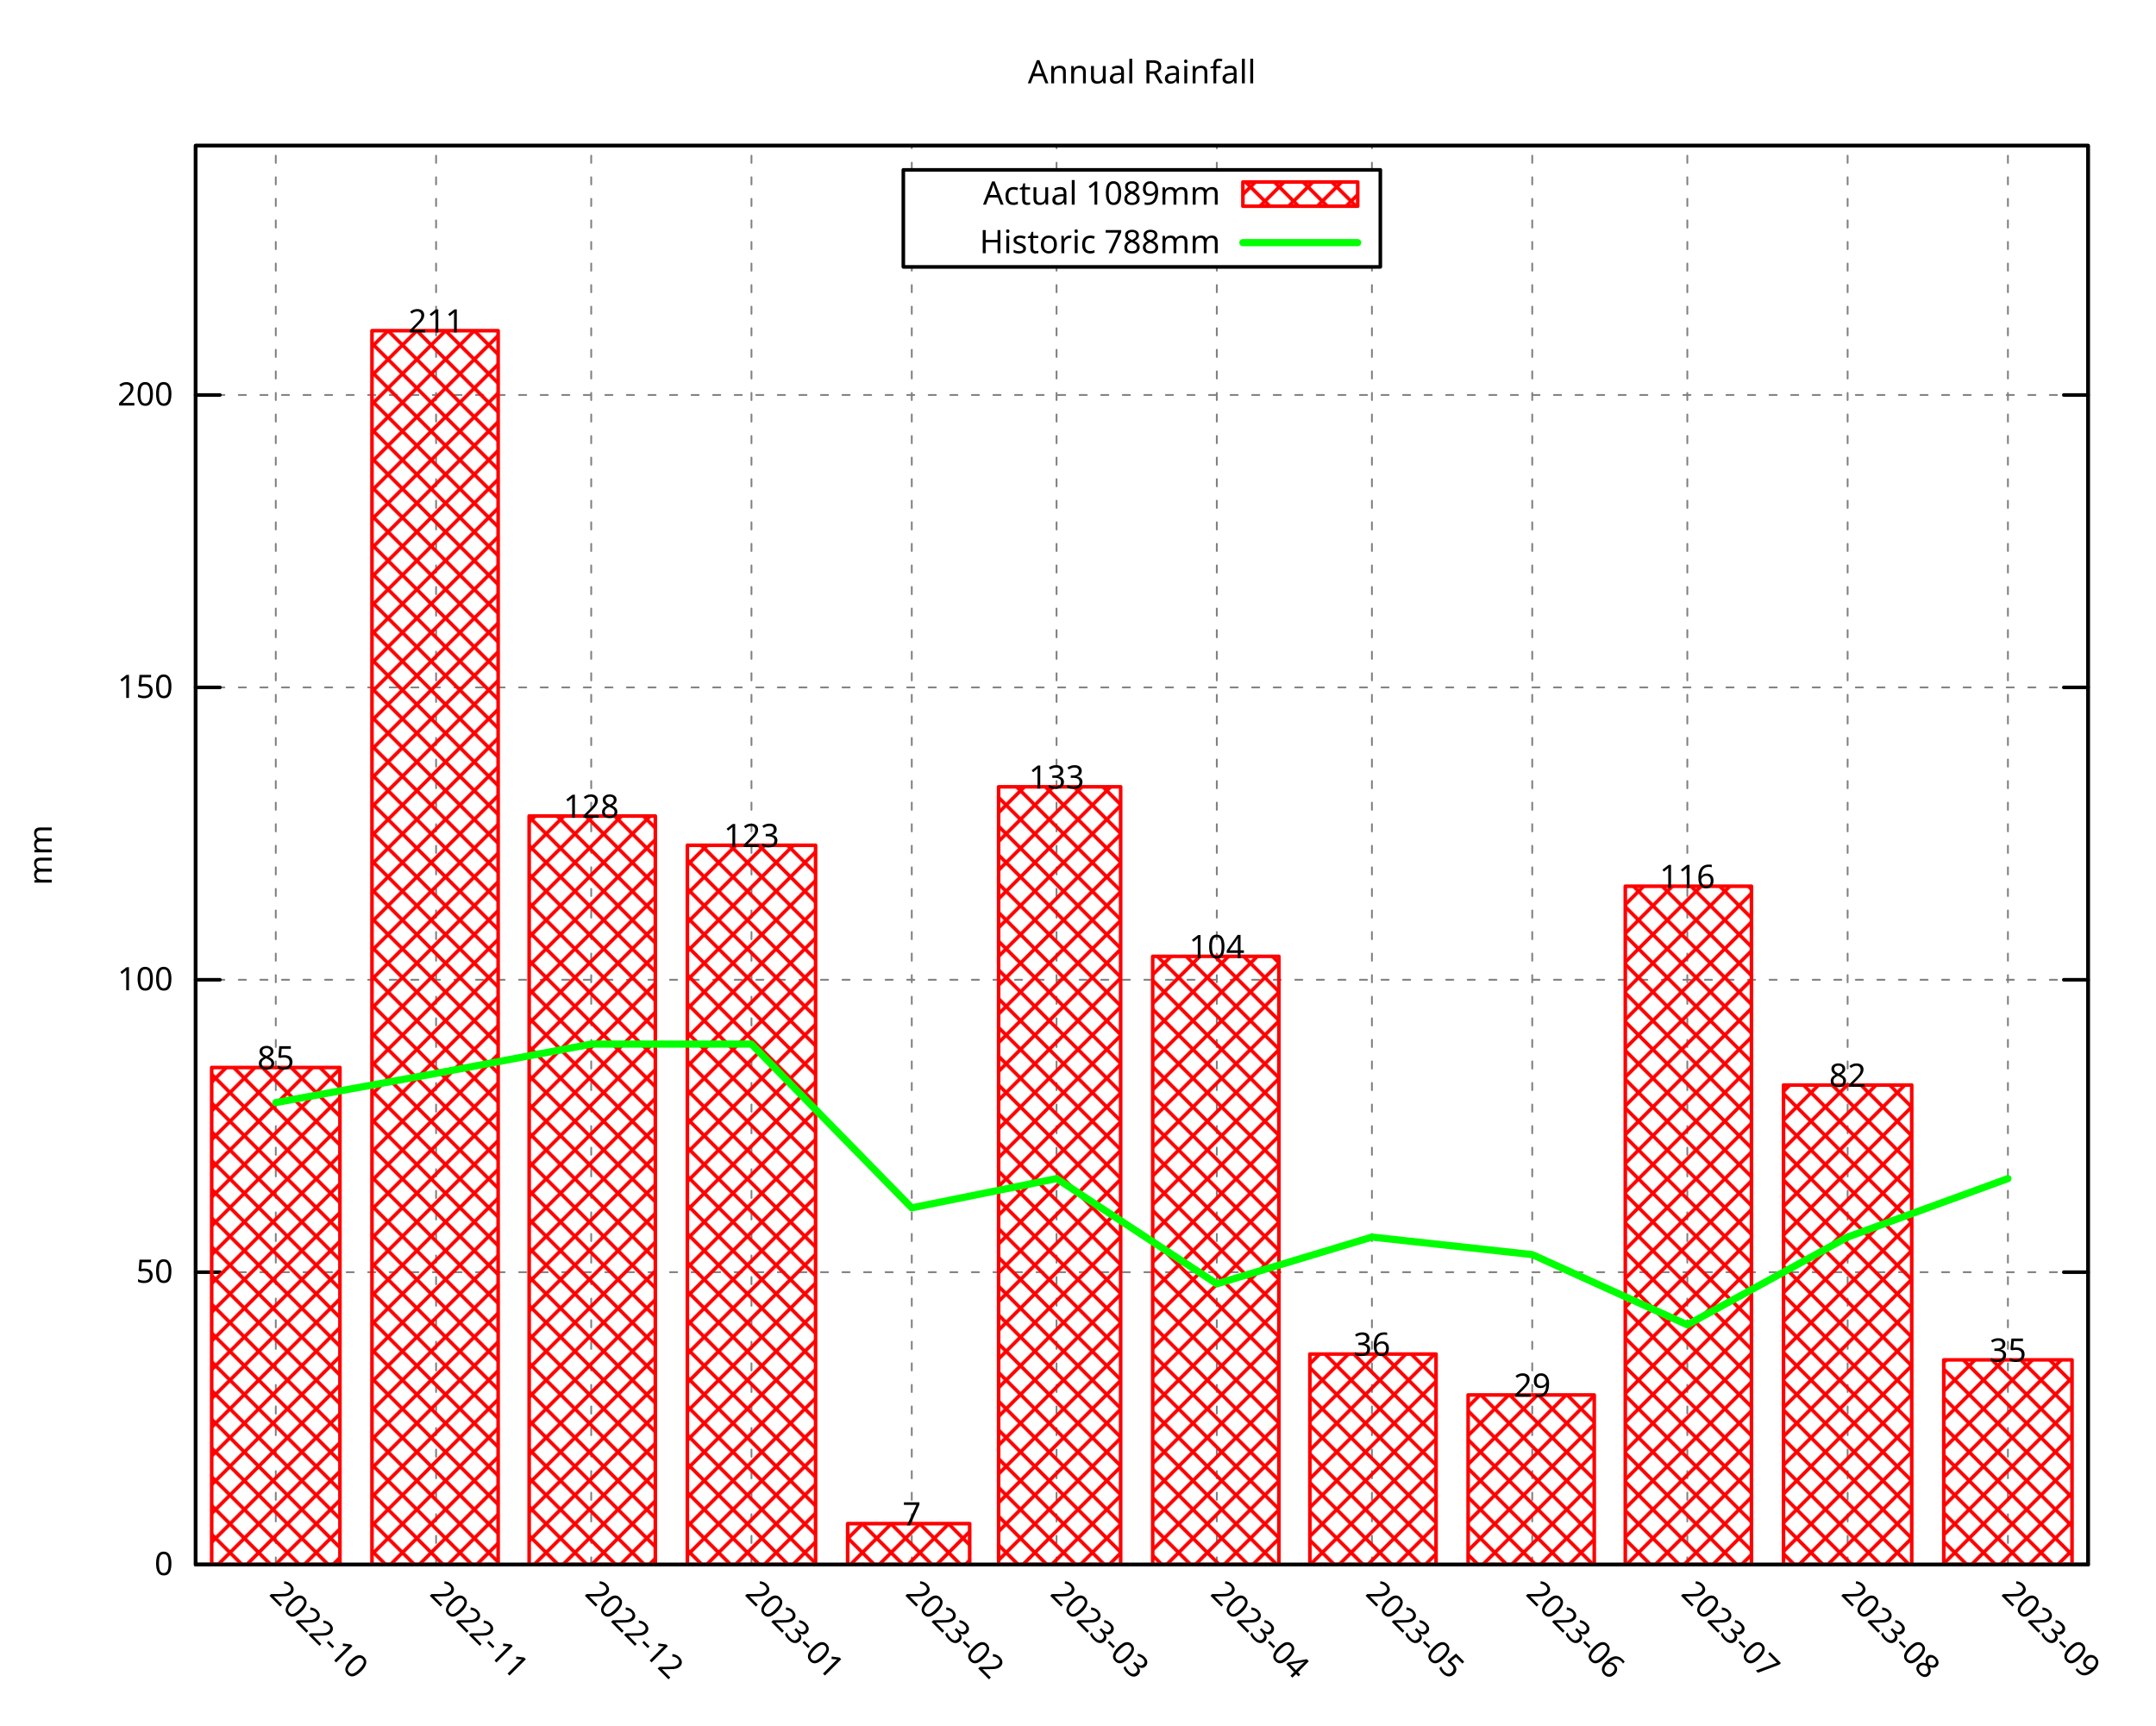
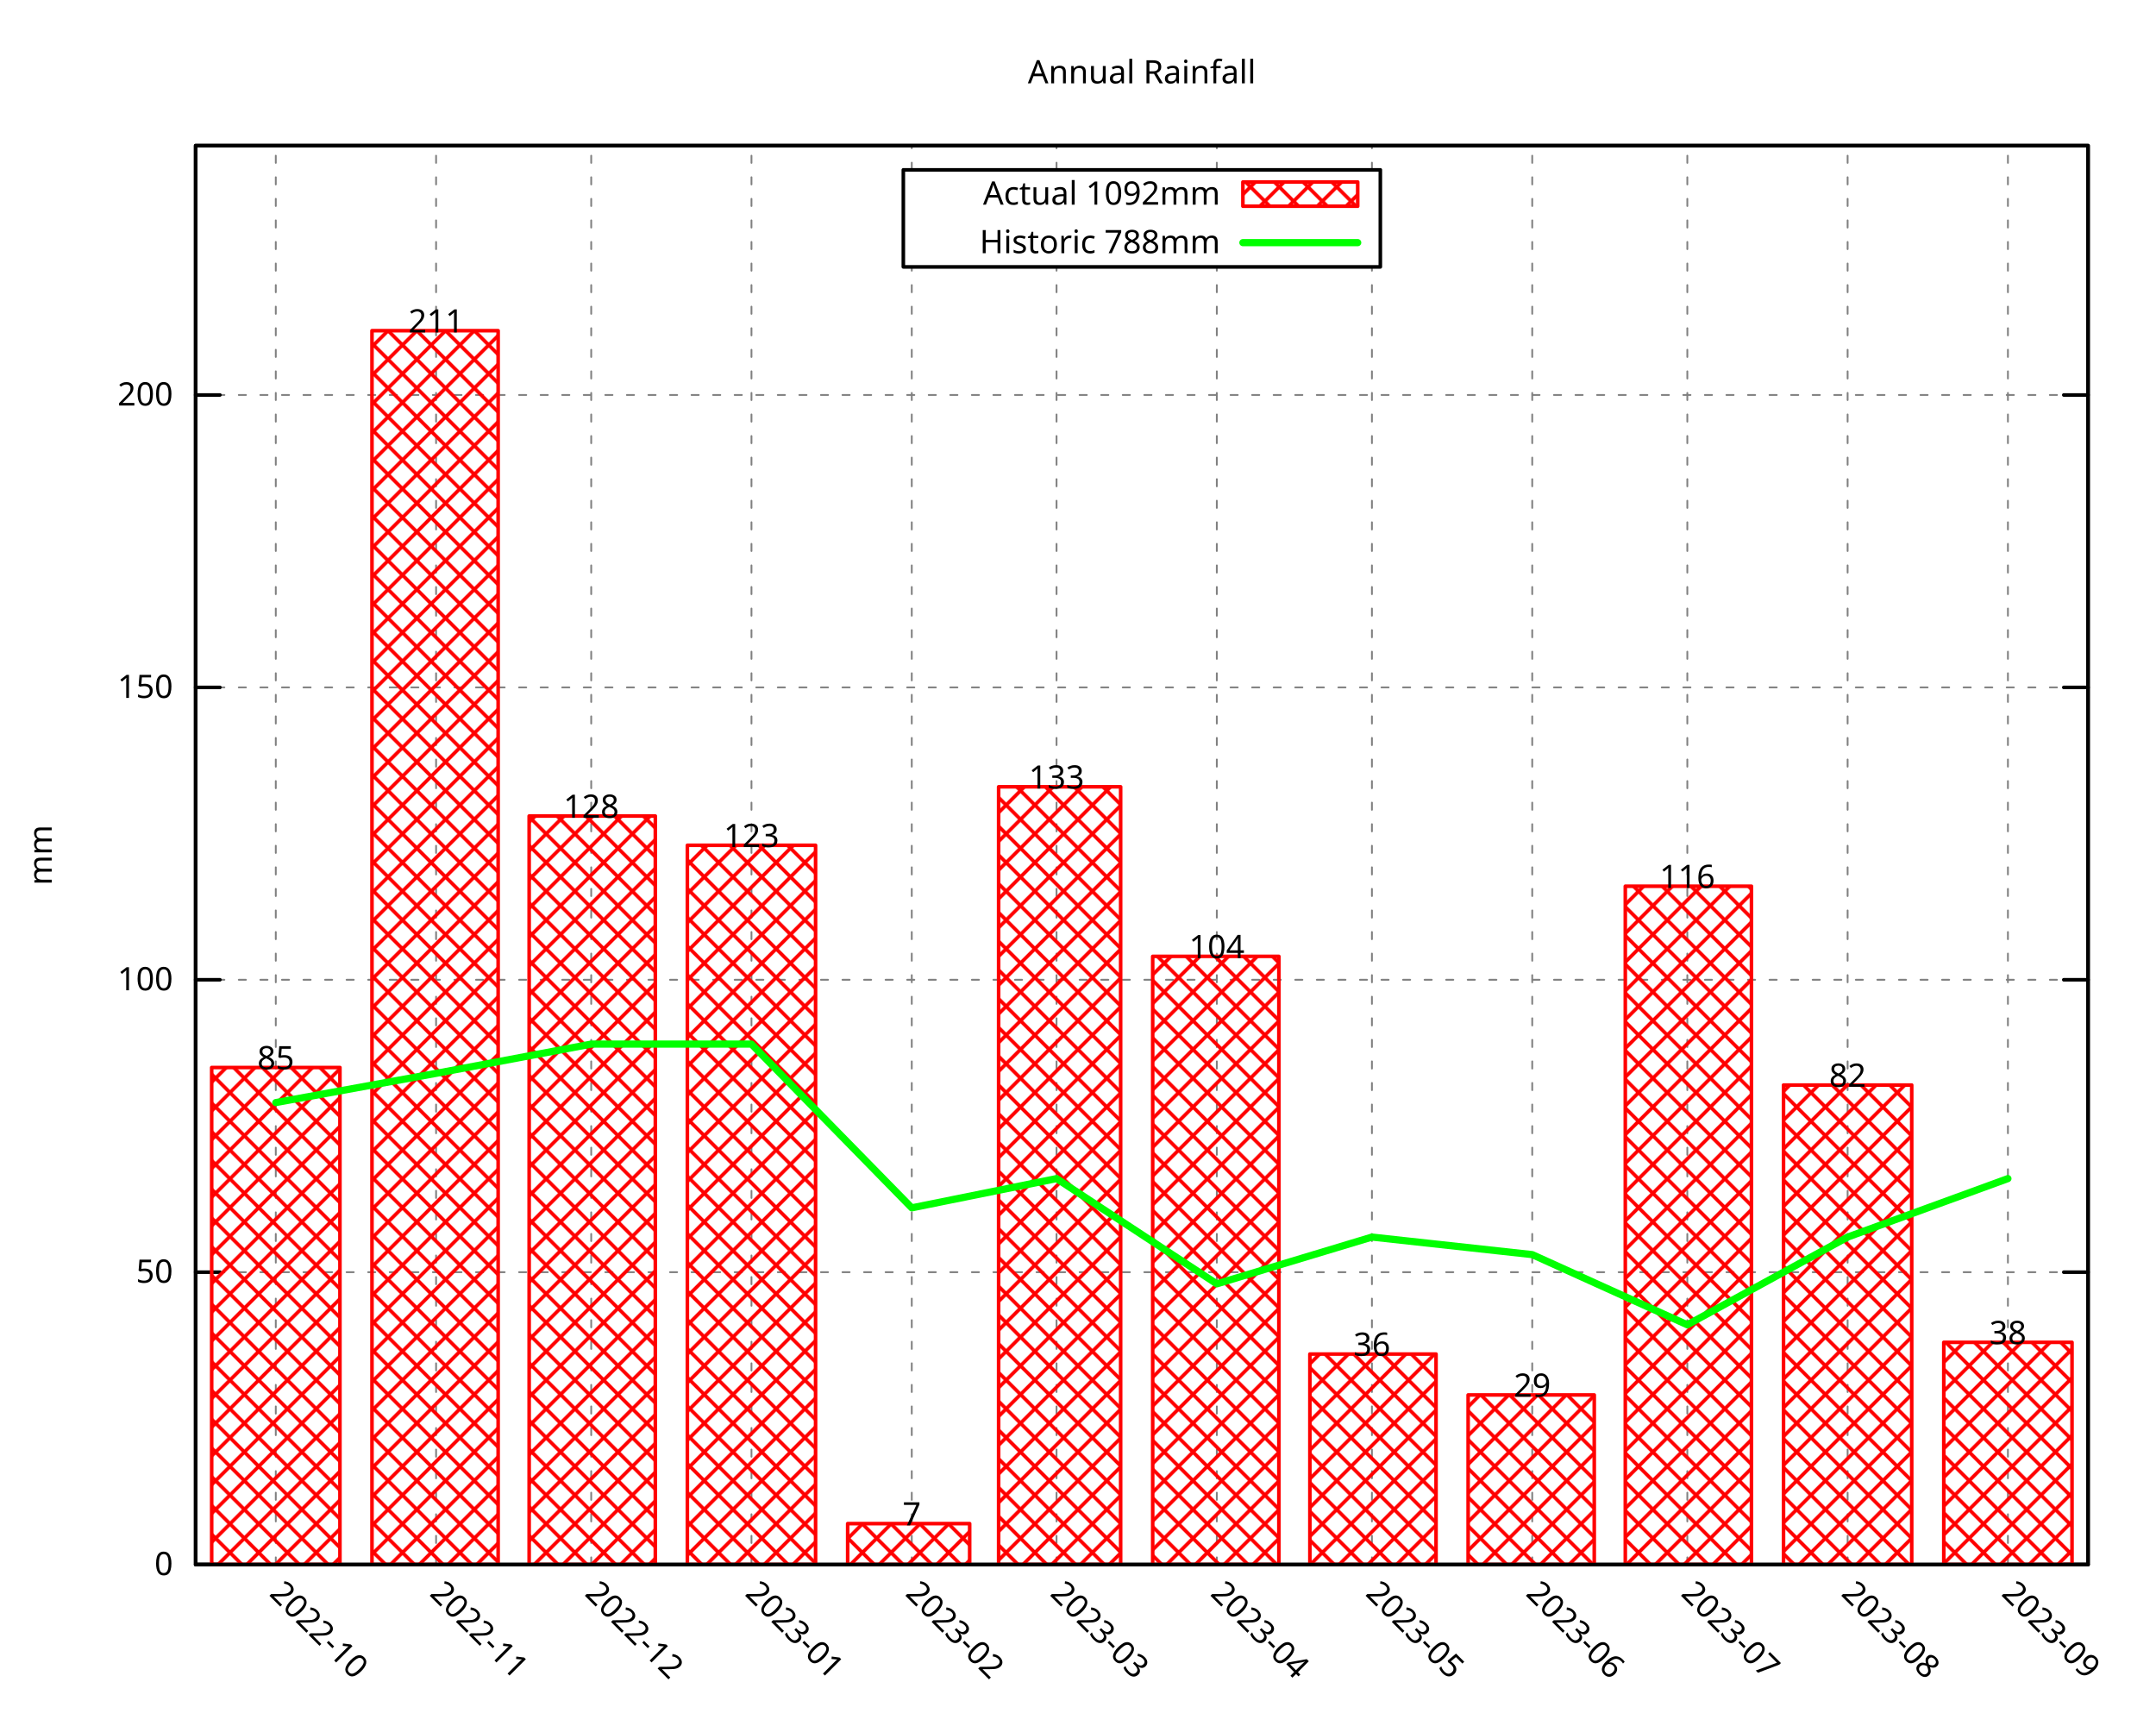
<svg xmlns="http://www.w3.org/2000/svg" xmlns:xlink="http://www.w3.org/1999/xlink" width="600" height="480" viewBox="0 0 600 480">
  <g id="gnuplot_canvas">
    <rect x="0" y="0" width="600" height="480" fill="none" />
    <defs>
      <circle id="gpDot" r="0.5" stroke-width="0.5" stroke="currentColor" />
      <path id="gpPt0" stroke-width="0.296" stroke="currentColor" d="M-1,0 h2 M0,-1 v2" />
      <path id="gpPt1" stroke-width="0.296" stroke="currentColor" d="M-1,-1 L1,1 M1,-1 L-1,1" />
      <path id="gpPt2" stroke-width="0.296" stroke="currentColor" d="M-1,0 L1,0 M0,-1 L0,1 M-1,-1 L1,1 M-1,1 L1,-1" />
      <rect id="gpPt3" stroke-width="0.296" stroke="currentColor" x="-1" y="-1" width="2" height="2" />
      <rect id="gpPt4" stroke-width="0.296" stroke="currentColor" fill="currentColor" x="-1" y="-1" width="2" height="2" />
      <circle id="gpPt5" stroke-width="0.296" stroke="currentColor" cx="0" cy="0" r="1" />
      <use xlink:href="#gpPt5" id="gpPt6" fill="currentColor" stroke="none" />
      <path id="gpPt7" stroke-width="0.296" stroke="currentColor" d="M0,-1.33 L-1.33,0.67 L1.33,0.67 z" />
      <use xlink:href="#gpPt7" id="gpPt8" fill="currentColor" stroke="none" />
      <use xlink:href="#gpPt7" id="gpPt9" stroke="currentColor" transform="rotate(180)" />
      <use xlink:href="#gpPt9" id="gpPt10" fill="currentColor" stroke="none" />
      <use xlink:href="#gpPt3" id="gpPt11" stroke="currentColor" transform="rotate(45)" />
      <use xlink:href="#gpPt11" id="gpPt12" fill="currentColor" stroke="none" />
      <path id="gpPt13" stroke-width="0.296" stroke="currentColor" d="M0,1.330 L1.265,0.411 L0.782,-1.067 L-0.782,-1.076 L-1.265,0.411 z" />
      <use xlink:href="#gpPt13" id="gpPt14" fill="currentColor" stroke="none" />
      <filter id="textbox" filterUnits="objectBoundingBox" x="0" y="0" height="1" width="1">
        <feFlood flood-color="white" flood-opacity="1" result="bgnd" />
        <feComposite in="SourceGraphic" in2="bgnd" operator="atop" />
      </filter>
      <filter id="greybox" filterUnits="objectBoundingBox" x="0" y="0" height="1" width="1">
        <feFlood flood-color="lightgrey" flood-opacity="1" result="grey" />
        <feComposite in="SourceGraphic" in2="grey" operator="atop" />
      </filter>
    </defs>
    <g fill="none" color="white" stroke="currentColor" stroke-width="1.00" stroke-linecap="round" stroke-linejoin="round">
</g>
    <g fill="none" color="black" stroke="currentColor" stroke-width="1.00" stroke-linecap="round" stroke-linejoin="round">
</g>
    <g fill="none" color="black" stroke="black" stroke-width="0.50" stroke-linecap="round" stroke-linejoin="round">
</g>
    <g fill="none" color="gray" stroke="currentColor" stroke-width="0.50" stroke-linecap="round" stroke-linejoin="round">
      <path stroke="gray" stroke-dasharray="2,4" class="gridline" d="M54.45,435.32 L581.09,435.32  " />
    </g>
    <g fill="none" color="gray" stroke="gray" stroke-width="1.00" stroke-linecap="round" stroke-linejoin="round">
</g>
    <g fill="none" color="black" stroke="currentColor" stroke-width="1.00" stroke-linecap="round" stroke-linejoin="round">
      <path stroke="black" d="M54.45,435.32 L61.20,435.32 M581.09,435.32 L574.34,435.32  " />
      <g transform="translate(48.15,438.25)" stroke="none" fill="black" font-family="Droid Sans" font-size="9.00" text-anchor="end">
        <text>
          <tspan font-family="Droid Sans"> 0</tspan>
        </text>
      </g>
    </g>
    <g fill="none" color="black" stroke="currentColor" stroke-width="1.00" stroke-linecap="round" stroke-linejoin="round">
</g>
    <g fill="none" color="black" stroke="black" stroke-width="0.50" stroke-linecap="round" stroke-linejoin="round">
</g>
    <g fill="none" color="gray" stroke="currentColor" stroke-width="0.50" stroke-linecap="round" stroke-linejoin="round">
      <path stroke="gray" stroke-dasharray="2,4" class="gridline" d="M54.45,353.97 L581.09,353.97  " />
    </g>
    <g fill="none" color="gray" stroke="gray" stroke-width="1.00" stroke-linecap="round" stroke-linejoin="round">
</g>
    <g fill="none" color="black" stroke="currentColor" stroke-width="1.00" stroke-linecap="round" stroke-linejoin="round">
      <path stroke="black" d="M54.45,353.97 L61.20,353.97 M581.09,353.97 L574.34,353.97  " />
      <g transform="translate(48.15,356.90)" stroke="none" fill="black" font-family="Droid Sans" font-size="9.00" text-anchor="end">
        <text>
          <tspan font-family="Droid Sans"> 50</tspan>
        </text>
      </g>
    </g>
    <g fill="none" color="black" stroke="currentColor" stroke-width="1.00" stroke-linecap="round" stroke-linejoin="round">
</g>
    <g fill="none" color="black" stroke="black" stroke-width="0.50" stroke-linecap="round" stroke-linejoin="round">
</g>
    <g fill="none" color="gray" stroke="currentColor" stroke-width="0.50" stroke-linecap="round" stroke-linejoin="round">
      <path stroke="gray" stroke-dasharray="2,4" class="gridline" d="M54.45,272.61 L581.09,272.61  " />
    </g>
    <g fill="none" color="gray" stroke="gray" stroke-width="1.00" stroke-linecap="round" stroke-linejoin="round">
</g>
    <g fill="none" color="black" stroke="currentColor" stroke-width="1.00" stroke-linecap="round" stroke-linejoin="round">
      <path stroke="black" d="M54.45,272.61 L61.20,272.61 M581.09,272.61 L574.34,272.61  " />
      <g transform="translate(48.15,275.54)" stroke="none" fill="black" font-family="Droid Sans" font-size="9.00" text-anchor="end">
        <text>
          <tspan font-family="Droid Sans"> 100</tspan>
        </text>
      </g>
    </g>
    <g fill="none" color="black" stroke="currentColor" stroke-width="1.00" stroke-linecap="round" stroke-linejoin="round">
</g>
    <g fill="none" color="black" stroke="black" stroke-width="0.50" stroke-linecap="round" stroke-linejoin="round">
</g>
    <g fill="none" color="gray" stroke="currentColor" stroke-width="0.50" stroke-linecap="round" stroke-linejoin="round">
      <path stroke="gray" stroke-dasharray="2,4" class="gridline" d="M54.45,191.26 L581.09,191.26  " />
    </g>
    <g fill="none" color="gray" stroke="gray" stroke-width="1.00" stroke-linecap="round" stroke-linejoin="round">
</g>
    <g fill="none" color="black" stroke="currentColor" stroke-width="1.00" stroke-linecap="round" stroke-linejoin="round">
      <path stroke="black" d="M54.45,191.26 L61.20,191.26 M581.09,191.26 L574.34,191.26  " />
      <g transform="translate(48.15,194.19)" stroke="none" fill="black" font-family="Droid Sans" font-size="9.00" text-anchor="end">
        <text>
          <tspan font-family="Droid Sans"> 150</tspan>
        </text>
      </g>
    </g>
    <g fill="none" color="black" stroke="currentColor" stroke-width="1.00" stroke-linecap="round" stroke-linejoin="round">
</g>
    <g fill="none" color="black" stroke="black" stroke-width="0.50" stroke-linecap="round" stroke-linejoin="round">
</g>
    <g fill="none" color="gray" stroke="currentColor" stroke-width="0.50" stroke-linecap="round" stroke-linejoin="round">
      <path stroke="gray" stroke-dasharray="2,4" class="gridline" d="M54.45,109.90 L581.09,109.90  " />
    </g>
    <g fill="none" color="gray" stroke="gray" stroke-width="1.00" stroke-linecap="round" stroke-linejoin="round">
</g>
    <g fill="none" color="black" stroke="currentColor" stroke-width="1.00" stroke-linecap="round" stroke-linejoin="round">
      <path stroke="black" d="M54.45,109.90 L61.20,109.90 M581.09,109.90 L574.34,109.90  " />
      <g transform="translate(48.15,112.83)" stroke="none" fill="black" font-family="Droid Sans" font-size="9.00" text-anchor="end">
        <text>
          <tspan font-family="Droid Sans"> 200</tspan>
        </text>
      </g>
    </g>
    <g fill="none" color="black" stroke="currentColor" stroke-width="1.00" stroke-linecap="round" stroke-linejoin="round">
</g>
    <g fill="none" color="black" stroke="black" stroke-width="0.50" stroke-linecap="round" stroke-linejoin="round">
</g>
    <g fill="none" color="gray" stroke="currentColor" stroke-width="0.50" stroke-linecap="round" stroke-linejoin="round">
      <path stroke="gray" stroke-dasharray="2,4" class="gridline" d="M76.75,435.32 L76.75,40.51  " />
    </g>
    <g fill="none" color="gray" stroke="gray" stroke-width="1.00" stroke-linecap="round" stroke-linejoin="round">
</g>
    <g fill="none" color="black" stroke="currentColor" stroke-width="1.00" stroke-linecap="round" stroke-linejoin="round">
      <path stroke="black" d="M76.75,435.32 M76.75,40.51  " />
      <g transform="translate(74.68,443.69) rotate(45)" stroke="none" fill="black" font-family="Droid Sans" font-size="9.00" text-anchor="start">
        <text>
          <tspan font-family="Droid Sans">2022-10</tspan>
        </text>
      </g>
    </g>
    <g fill="none" color="black" stroke="currentColor" stroke-width="1.00" stroke-linecap="round" stroke-linejoin="round">
</g>
    <g fill="none" color="black" stroke="black" stroke-width="0.50" stroke-linecap="round" stroke-linejoin="round">
</g>
    <g fill="none" color="gray" stroke="currentColor" stroke-width="0.50" stroke-linecap="round" stroke-linejoin="round">
      <path stroke="gray" stroke-dasharray="2,4" class="gridline" d="M121.36,435.32 L121.36,40.51  " />
    </g>
    <g fill="none" color="gray" stroke="gray" stroke-width="1.00" stroke-linecap="round" stroke-linejoin="round">
</g>
    <g fill="none" color="black" stroke="currentColor" stroke-width="1.00" stroke-linecap="round" stroke-linejoin="round">
      <path stroke="black" d="M121.36,435.32 M121.36,40.51  " />
      <g transform="translate(119.29,443.69) rotate(45)" stroke="none" fill="black" font-family="Droid Sans" font-size="9.00" text-anchor="start">
        <text>
          <tspan font-family="Droid Sans">2022-11</tspan>
        </text>
      </g>
    </g>
    <g fill="none" color="black" stroke="currentColor" stroke-width="1.00" stroke-linecap="round" stroke-linejoin="round">
</g>
    <g fill="none" color="black" stroke="black" stroke-width="0.50" stroke-linecap="round" stroke-linejoin="round">
</g>
    <g fill="none" color="gray" stroke="currentColor" stroke-width="0.50" stroke-linecap="round" stroke-linejoin="round">
      <path stroke="gray" stroke-dasharray="2,4" class="gridline" d="M164.53,435.32 L164.53,40.51  " />
    </g>
    <g fill="none" color="gray" stroke="gray" stroke-width="1.00" stroke-linecap="round" stroke-linejoin="round">
</g>
    <g fill="none" color="black" stroke="currentColor" stroke-width="1.00" stroke-linecap="round" stroke-linejoin="round">
      <path stroke="black" d="M164.53,435.32 M164.53,40.51  " />
      <g transform="translate(162.46,443.69) rotate(45)" stroke="none" fill="black" font-family="Droid Sans" font-size="9.00" text-anchor="start">
        <text>
          <tspan font-family="Droid Sans">2022-12</tspan>
        </text>
      </g>
    </g>
    <g fill="none" color="black" stroke="currentColor" stroke-width="1.00" stroke-linecap="round" stroke-linejoin="round">
</g>
    <g fill="none" color="black" stroke="black" stroke-width="0.50" stroke-linecap="round" stroke-linejoin="round">
</g>
    <g fill="none" color="gray" stroke="currentColor" stroke-width="0.50" stroke-linecap="round" stroke-linejoin="round">
      <path stroke="gray" stroke-dasharray="2,4" class="gridline" d="M209.13,435.32 L209.13,40.51  " />
    </g>
    <g fill="none" color="gray" stroke="gray" stroke-width="1.00" stroke-linecap="round" stroke-linejoin="round">
</g>
    <g fill="none" color="black" stroke="currentColor" stroke-width="1.00" stroke-linecap="round" stroke-linejoin="round">
      <path stroke="black" d="M209.13,435.32 M209.13,40.51  " />
      <g transform="translate(207.06,443.69) rotate(45)" stroke="none" fill="black" font-family="Droid Sans" font-size="9.00" text-anchor="start">
        <text>
          <tspan font-family="Droid Sans">2023-01</tspan>
        </text>
      </g>
    </g>
    <g fill="none" color="black" stroke="currentColor" stroke-width="1.00" stroke-linecap="round" stroke-linejoin="round">
</g>
    <g fill="none" color="black" stroke="black" stroke-width="0.50" stroke-linecap="round" stroke-linejoin="round">
</g>
    <g fill="none" color="gray" stroke="currentColor" stroke-width="0.50" stroke-linecap="round" stroke-linejoin="round">
      <path stroke="gray" stroke-dasharray="2,4" class="gridline" d="M253.74,435.32 L253.74,74.26 M253.74,47.26 L253.74,40.51  " />
    </g>
    <g fill="none" color="gray" stroke="gray" stroke-width="1.00" stroke-linecap="round" stroke-linejoin="round">
</g>
    <g fill="none" color="black" stroke="currentColor" stroke-width="1.00" stroke-linecap="round" stroke-linejoin="round">
      <path stroke="black" d="M253.74,435.32 M253.74,40.51  " />
      <g transform="translate(251.67,443.69) rotate(45)" stroke="none" fill="black" font-family="Droid Sans" font-size="9.00" text-anchor="start">
        <text>
          <tspan font-family="Droid Sans">2023-02</tspan>
        </text>
      </g>
    </g>
    <g fill="none" color="black" stroke="currentColor" stroke-width="1.00" stroke-linecap="round" stroke-linejoin="round">
</g>
    <g fill="none" color="black" stroke="black" stroke-width="0.50" stroke-linecap="round" stroke-linejoin="round">
</g>
    <g fill="none" color="gray" stroke="currentColor" stroke-width="0.50" stroke-linecap="round" stroke-linejoin="round">
      <path stroke="gray" stroke-dasharray="2,4" class="gridline" d="M294.03,435.32 L294.03,74.26 M294.03,47.26 L294.03,40.51  " />
    </g>
    <g fill="none" color="gray" stroke="gray" stroke-width="1.00" stroke-linecap="round" stroke-linejoin="round">
</g>
    <g fill="none" color="black" stroke="currentColor" stroke-width="1.00" stroke-linecap="round" stroke-linejoin="round">
      <path stroke="black" d="M294.03,435.32 M294.03,40.51  " />
      <g transform="translate(291.96,443.69) rotate(45)" stroke="none" fill="black" font-family="Droid Sans" font-size="9.00" text-anchor="start">
        <text>
          <tspan font-family="Droid Sans">2023-03</tspan>
        </text>
      </g>
    </g>
    <g fill="none" color="black" stroke="currentColor" stroke-width="1.00" stroke-linecap="round" stroke-linejoin="round">
</g>
    <g fill="none" color="black" stroke="black" stroke-width="0.50" stroke-linecap="round" stroke-linejoin="round">
</g>
    <g fill="none" color="gray" stroke="currentColor" stroke-width="0.50" stroke-linecap="round" stroke-linejoin="round">
      <path stroke="gray" stroke-dasharray="2,4" class="gridline" d="M338.63,435.32 L338.63,74.26 M338.63,47.26 L338.63,40.51  " />
    </g>
    <g fill="none" color="gray" stroke="gray" stroke-width="1.00" stroke-linecap="round" stroke-linejoin="round">
</g>
    <g fill="none" color="black" stroke="currentColor" stroke-width="1.00" stroke-linecap="round" stroke-linejoin="round">
      <path stroke="black" d="M338.63,435.32 M338.63,40.51  " />
      <g transform="translate(336.56,443.69) rotate(45)" stroke="none" fill="black" font-family="Droid Sans" font-size="9.00" text-anchor="start">
        <text>
          <tspan font-family="Droid Sans">2023-04</tspan>
        </text>
      </g>
    </g>
    <g fill="none" color="black" stroke="currentColor" stroke-width="1.00" stroke-linecap="round" stroke-linejoin="round">
</g>
    <g fill="none" color="black" stroke="black" stroke-width="0.50" stroke-linecap="round" stroke-linejoin="round">
</g>
    <g fill="none" color="gray" stroke="currentColor" stroke-width="0.50" stroke-linecap="round" stroke-linejoin="round">
      <path stroke="gray" stroke-dasharray="2,4" class="gridline" d="M381.80,435.32 L381.80,74.26 M381.80,47.26 L381.80,40.51  " />
    </g>
    <g fill="none" color="gray" stroke="gray" stroke-width="1.00" stroke-linecap="round" stroke-linejoin="round">
</g>
    <g fill="none" color="black" stroke="currentColor" stroke-width="1.00" stroke-linecap="round" stroke-linejoin="round">
      <path stroke="black" d="M381.80,435.32 M381.80,40.51  " />
      <g transform="translate(379.73,443.69) rotate(45)" stroke="none" fill="black" font-family="Droid Sans" font-size="9.00" text-anchor="start">
        <text>
          <tspan font-family="Droid Sans">2023-05</tspan>
        </text>
      </g>
    </g>
    <g fill="none" color="black" stroke="currentColor" stroke-width="1.00" stroke-linecap="round" stroke-linejoin="round">
</g>
    <g fill="none" color="black" stroke="black" stroke-width="0.50" stroke-linecap="round" stroke-linejoin="round">
</g>
    <g fill="none" color="gray" stroke="currentColor" stroke-width="0.50" stroke-linecap="round" stroke-linejoin="round">
      <path stroke="gray" stroke-dasharray="2,4" class="gridline" d="M426.41,435.32 L426.41,40.51  " />
    </g>
    <g fill="none" color="gray" stroke="gray" stroke-width="1.00" stroke-linecap="round" stroke-linejoin="round">
</g>
    <g fill="none" color="black" stroke="currentColor" stroke-width="1.00" stroke-linecap="round" stroke-linejoin="round">
      <path stroke="black" d="M426.41,435.32 M426.41,40.51  " />
      <g transform="translate(424.34,443.69) rotate(45)" stroke="none" fill="black" font-family="Droid Sans" font-size="9.00" text-anchor="start">
        <text>
          <tspan font-family="Droid Sans">2023-06</tspan>
        </text>
      </g>
    </g>
    <g fill="none" color="black" stroke="currentColor" stroke-width="1.00" stroke-linecap="round" stroke-linejoin="round">
</g>
    <g fill="none" color="black" stroke="black" stroke-width="0.50" stroke-linecap="round" stroke-linejoin="round">
</g>
    <g fill="none" color="gray" stroke="currentColor" stroke-width="0.50" stroke-linecap="round" stroke-linejoin="round">
      <path stroke="gray" stroke-dasharray="2,4" class="gridline" d="M469.57,435.32 L469.57,40.51  " />
    </g>
    <g fill="none" color="gray" stroke="gray" stroke-width="1.00" stroke-linecap="round" stroke-linejoin="round">
</g>
    <g fill="none" color="black" stroke="currentColor" stroke-width="1.00" stroke-linecap="round" stroke-linejoin="round">
      <path stroke="black" d="M469.57,435.32 M469.57,40.51  " />
      <g transform="translate(467.50,443.69) rotate(45)" stroke="none" fill="black" font-family="Droid Sans" font-size="9.00" text-anchor="start">
        <text>
          <tspan font-family="Droid Sans">2023-07</tspan>
        </text>
      </g>
    </g>
    <g fill="none" color="black" stroke="currentColor" stroke-width="1.00" stroke-linecap="round" stroke-linejoin="round">
</g>
    <g fill="none" color="black" stroke="black" stroke-width="0.50" stroke-linecap="round" stroke-linejoin="round">
</g>
    <g fill="none" color="gray" stroke="currentColor" stroke-width="0.50" stroke-linecap="round" stroke-linejoin="round">
      <path stroke="gray" stroke-dasharray="2,4" class="gridline" d="M514.18,435.32 L514.18,40.51  " />
    </g>
    <g fill="none" color="gray" stroke="gray" stroke-width="1.00" stroke-linecap="round" stroke-linejoin="round">
</g>
    <g fill="none" color="black" stroke="currentColor" stroke-width="1.00" stroke-linecap="round" stroke-linejoin="round">
      <path stroke="black" d="M514.18,435.32 M514.18,40.51  " />
      <g transform="translate(512.11,443.69) rotate(45)" stroke="none" fill="black" font-family="Droid Sans" font-size="9.00" text-anchor="start">
        <text>
          <tspan font-family="Droid Sans">2023-08</tspan>
        </text>
      </g>
    </g>
    <g fill="none" color="black" stroke="currentColor" stroke-width="1.00" stroke-linecap="round" stroke-linejoin="round">
</g>
    <g fill="none" color="black" stroke="black" stroke-width="0.50" stroke-linecap="round" stroke-linejoin="round">
</g>
    <g fill="none" color="gray" stroke="currentColor" stroke-width="0.50" stroke-linecap="round" stroke-linejoin="round">
      <path stroke="gray" stroke-dasharray="2,4" class="gridline" d="M558.79,435.32 L558.79,40.51  " />
    </g>
    <g fill="none" color="gray" stroke="gray" stroke-width="1.00" stroke-linecap="round" stroke-linejoin="round">
</g>
    <g fill="none" color="black" stroke="currentColor" stroke-width="1.00" stroke-linecap="round" stroke-linejoin="round">
      <path stroke="black" d="M558.79,435.32 M558.79,40.51  " />
      <g transform="translate(556.72,443.69) rotate(45)" stroke="none" fill="black" font-family="Droid Sans" font-size="9.00" text-anchor="start">
        <text>
          <tspan font-family="Droid Sans">2023-09</tspan>
        </text>
      </g>
    </g>
    <g fill="none" color="black" stroke="currentColor" stroke-width="1.00" stroke-linecap="round" stroke-linejoin="round">
</g>
    <g fill="none" color="black" stroke="currentColor" stroke-width="1.00" stroke-linecap="round" stroke-linejoin="round">
      <path stroke="black" d="M54.45,40.51 L54.45,435.32 L581.09,435.32 L581.09,40.51 L54.45,40.51 Z  " />
    </g>
    <g fill="none" color="black" stroke="currentColor" stroke-width="1.00" stroke-linecap="round" stroke-linejoin="round">
      <g transform="translate(14.39,237.92) rotate(270)" stroke="none" fill="black" font-family="Droid Sans" font-size="9.00" text-anchor="middle">
        <text>
          <tspan font-family="Droid Sans">mm</tspan>
        </text>
      </g>
    </g>
    <g fill="none" color="black" stroke="currentColor" stroke-width="1.00" stroke-linecap="round" stroke-linejoin="round">
</g>
    <g fill="none" color="black" stroke="currentColor" stroke-width="1.00" stroke-linecap="round" stroke-linejoin="round">
      <path stroke="black" d="M251.39,74.26 L251.39,47.26 L384.14,47.26 L384.14,74.26 L251.39,74.26 Z  " />
    </g>
    <g id="gnuplot_plot_1">
      <g fill="none" color="black" stroke="currentColor" stroke-width="1.00" stroke-linecap="round" stroke-linejoin="round">
        <g transform="translate(339.59,56.94)" stroke="none" fill="black" font-family="Droid Sans" font-size="9.00" text-anchor="end">
          <text>
-             <tspan font-family="Droid Sans">Actual 1089mm</tspan>
+             <tspan font-family="Droid Sans">Actual 1092mm</tspan>
          </text>
        </g>
      </g>
      <g fill="none" color="black" stroke="currentColor" stroke-width="1.00" stroke-linecap="round" stroke-linejoin="round">
        <defs>
          <pattern id="gpPat1" patternUnits="userSpaceOnUse" x="0" y="0" width="8" height="8">
            <path style="fill:none; stroke:rgb(255,0,0)" d="M0,0 L8,8 M0,8 L8,0" />
          </pattern>
        </defs>
        <g stroke="none" shape-rendering="crispEdges">
          <polygon fill="url(#gpPat1)" points="345.89,57.38 377.84,57.38 377.84,50.63 345.89,50.63 " />
        </g>
        <path stroke="rgb(255,   0,   0)" d="M345.89,57.38 L377.84,57.38 L377.84,50.64 L345.89,50.64 L345.89,57.38 Z  " />
      </g>
      <g fill="none" color="black" stroke="currentColor" stroke-width="1.00" stroke-linecap="round" stroke-linejoin="round">
        <defs>
          <pattern id="gpPat2" patternUnits="userSpaceOnUse" x="0" y="0" width="8" height="8">
            <path style="fill:none; stroke:rgb(255,0,0)" d="M0,0 L8,8 M0,8 L8,0" />
          </pattern>
        </defs>
        <g stroke="none" shape-rendering="crispEdges">
          <polygon fill="url(#gpPat2)" points="58.91,435.32 94.61,435.32 94.61,297.01 58.91,297.01 " />
        </g>
        <path stroke="rgb(255,   0,   0)" d="M58.91,435.32 L58.91,297.02 L94.60,297.02 L94.60,435.32 L58.91,435.32 Z  " />
        <g stroke="none" shape-rendering="crispEdges">
          <polygon fill="url(#gpPat2)" points="103.52,435.32 138.64,435.32 138.64,92.00 103.52,92.00 " />
        </g>
        <path stroke="rgb(255,   0,   0)" d="M103.52,435.32 L103.52,92.01 L138.63,92.01 L138.63,435.32 L103.52,435.32 Z  " />
        <g stroke="none" shape-rendering="crispEdges">
          <polygon fill="url(#gpPat2)" points="147.26,435.32 182.38,435.32 182.38,227.04 147.26,227.04 " />
        </g>
        <path stroke="rgb(255,   0,   0)" d="M147.26,435.32 L147.26,227.05 L182.37,227.05 L182.37,435.32 L147.26,435.32 Z  " />
        <g stroke="none" shape-rendering="crispEdges">
          <polygon fill="url(#gpPat2)" points="191.29,435.32 226.98,435.32 226.98,235.18 191.29,235.18 " />
        </g>
        <path stroke="rgb(255,   0,   0)" d="M191.29,435.32 L191.29,235.19 L226.97,235.19 L226.97,435.32 L191.29,435.32 Z  " />
        <g stroke="none" shape-rendering="crispEdges">
          <polygon fill="url(#gpPat2)" points="235.90,435.32 269.86,435.32 269.86,423.92 235.90,423.92 " />
        </g>
        <path stroke="rgb(255,   0,   0)" d="M235.90,435.32 L235.90,423.93 L269.85,423.93 L269.85,435.32 L235.90,435.32 Z  " />
        <g stroke="none" shape-rendering="crispEdges">
          <polygon fill="url(#gpPat2)" points="277.91,435.32 311.88,435.32 311.88,218.91 277.91,218.91 " />
        </g>
        <path stroke="rgb(255,   0,   0)" d="M277.91,435.32 L277.91,218.92 L311.87,218.92 L311.87,435.32 L277.91,435.32 Z  " />
        <g stroke="none" shape-rendering="crispEdges">
          <polygon fill="url(#gpPat2)" points="320.79,435.32 355.91,435.32 355.91,266.09 320.79,266.09 " />
        </g>
        <path stroke="rgb(255,   0,   0)" d="M320.79,435.32 L320.79,266.10 L355.90,266.10 L355.90,435.32 L320.79,435.32 Z  " />
        <g stroke="none" shape-rendering="crispEdges">
          <polygon fill="url(#gpPat2)" points="364.53,435.32 399.65,435.32 399.65,376.74 364.53,376.74 " />
        </g>
        <path stroke="rgb(255,   0,   0)" d="M364.53,435.32 L364.53,376.75 L399.64,376.75 L399.64,435.32 L364.53,435.32 Z  " />
        <g stroke="none" shape-rendering="crispEdges">
          <polygon fill="url(#gpPat2)" points="408.57,435.32 443.68,435.32 443.68,388.12 408.57,388.12 " />
        </g>
        <path stroke="rgb(255,   0,   0)" d="M408.57,435.32 L408.57,388.13 L443.67,388.13 L443.67,435.32 L408.57,435.32 Z  " />
        <g stroke="none" shape-rendering="crispEdges">
          <polygon fill="url(#gpPat2)" points="452.31,435.32 487.43,435.32 487.43,246.57 452.31,246.57 " />
        </g>
        <path stroke="rgb(255,   0,   0)" d="M452.31,435.32 L452.31,246.58 L487.42,246.58 L487.42,435.32 L452.31,435.32 Z  " />
        <g stroke="none" shape-rendering="crispEdges">
          <polygon fill="url(#gpPat2)" points="496.34,435.32 532.03,435.32 532.03,301.89 496.34,301.89 " />
        </g>
        <path stroke="rgb(255,   0,   0)" d="M496.34,435.32 L496.34,301.90 L532.02,301.90 L532.02,435.32 L496.34,435.32 Z  " />
        <g stroke="none" shape-rendering="crispEdges">
-           <polygon fill="url(#gpPat2)" points="540.94,435.32 576.64,435.32 576.64,378.36 540.94,378.36 " />
-         </g>
-         <path stroke="rgb(255,   0,   0)" d="M540.94,435.32 L540.94,378.37 L576.63,378.37 L576.63,435.32 L540.94,435.32 Z  " />
+           <polygon fill="url(#gpPat2)" points="540.94,435.32 576.64,435.32 576.64,373.48 540.94,373.48 " />
+         </g>
+         <path stroke="rgb(255,   0,   0)" d="M540.94,435.32 L540.94,373.49 L576.63,373.49 L576.63,435.32 L540.94,435.32 Z  " />
      </g>
    </g>
    <g id="gnuplot_plot_2" fill="none">
      <g fill="none" color="black" stroke="currentColor" stroke-width="1.00" stroke-linecap="round" stroke-linejoin="round">
        <g transform="translate(76.75,297.51)" stroke="none" fill="black" font-family="Droid Sans" font-size="9.00" text-anchor="middle">
          <text>
            <tspan font-family="Droid Sans">85</tspan>
          </text>
        </g>
        <g transform="translate(121.36,92.50)" stroke="none" fill="black" font-family="Droid Sans" font-size="9.00" text-anchor="middle">
          <text>
            <tspan font-family="Droid Sans">211</tspan>
          </text>
        </g>
        <g transform="translate(164.53,227.54)" stroke="none" fill="black" font-family="Droid Sans" font-size="9.00" text-anchor="middle">
          <text>
            <tspan font-family="Droid Sans">128</tspan>
          </text>
        </g>
        <g transform="translate(209.13,235.68)" stroke="none" fill="black" font-family="Droid Sans" font-size="9.00" text-anchor="middle">
          <text>
            <tspan font-family="Droid Sans">123</tspan>
          </text>
        </g>
        <g transform="translate(253.74,424.42)" stroke="none" fill="black" font-family="Droid Sans" font-size="9.00" text-anchor="middle">
          <text>
            <tspan font-family="Droid Sans">7</tspan>
          </text>
        </g>
        <g transform="translate(294.03,219.41)" stroke="none" fill="black" font-family="Droid Sans" font-size="9.00" text-anchor="middle">
          <text>
            <tspan font-family="Droid Sans">133</tspan>
          </text>
        </g>
        <g transform="translate(338.63,266.59)" stroke="none" fill="black" font-family="Droid Sans" font-size="9.00" text-anchor="middle">
          <text>
            <tspan font-family="Droid Sans">104</tspan>
          </text>
        </g>
        <g transform="translate(381.80,377.23)" stroke="none" fill="black" font-family="Droid Sans" font-size="9.00" text-anchor="middle">
          <text>
            <tspan font-family="Droid Sans">36</tspan>
          </text>
        </g>
        <g transform="translate(426.41,388.62)" stroke="none" fill="black" font-family="Droid Sans" font-size="9.00" text-anchor="middle">
          <text>
            <tspan font-family="Droid Sans">29</tspan>
          </text>
        </g>
        <g transform="translate(469.57,247.07)" stroke="none" fill="black" font-family="Droid Sans" font-size="9.00" text-anchor="middle">
          <text>
            <tspan font-family="Droid Sans">116</tspan>
          </text>
        </g>
        <g transform="translate(514.18,302.39)" stroke="none" fill="black" font-family="Droid Sans" font-size="9.00" text-anchor="middle">
          <text>
            <tspan font-family="Droid Sans">82</tspan>
          </text>
        </g>
-         <g transform="translate(558.79,378.86)" stroke="none" fill="black" font-family="Droid Sans" font-size="9.00" text-anchor="middle">
-           <text>
-             <tspan font-family="Droid Sans">35</tspan>
+         <g transform="translate(558.79,373.98)" stroke="none" fill="black" font-family="Droid Sans" font-size="9.00" text-anchor="middle">
+           <text>
+             <tspan font-family="Droid Sans">38</tspan>
          </text>
        </g>
      </g>
    </g>
    <g id="gnuplot_plot_3">
      <g fill="none" color="white" stroke="black" stroke-width="2.00" stroke-linecap="round" stroke-linejoin="round">
</g>
      <g fill="none" color="black" stroke="currentColor" stroke-width="2.00" stroke-linecap="round" stroke-linejoin="round">
        <g transform="translate(339.59,70.44)" stroke="none" fill="black" font-family="Droid Sans" font-size="9.00" text-anchor="end">
          <text>
            <tspan font-family="Droid Sans">Historic 788mm</tspan>
          </text>
        </g>
      </g>
      <g fill="none" color="black" stroke="currentColor" stroke-width="2.00" stroke-linecap="round" stroke-linejoin="round">
        <path stroke="rgb(  0, 255,   0)" d="M345.89,67.51 L377.84,67.51 M76.75,306.78 L121.36,298.65 L164.53,290.51 L209.13,290.51 L253.74,336.07 L294.03,327.93   L338.63,357.22 L381.80,344.20 L426.41,349.08 L469.57,368.61 L514.18,344.20 L558.79,327.93  " />
      </g>
    </g>
    <g fill="none" color="black" stroke="currentColor" stroke-width="2.00" stroke-linecap="round" stroke-linejoin="round">
</g>
    <g fill="none" color="black" stroke="black" stroke-width="1.00" stroke-linecap="round" stroke-linejoin="round">
</g>
    <g fill="none" color="black" stroke="currentColor" stroke-width="1.00" stroke-linecap="round" stroke-linejoin="round">
      <path stroke="black" d="M54.45,40.51 L54.45,435.32 L581.09,435.32 L581.09,40.51 L54.45,40.51 Z  " />
    </g>
    <g fill="none" color="black" stroke="currentColor" stroke-width="1.00" stroke-linecap="round" stroke-linejoin="round">
      <g transform="translate(317.77,23.19)" stroke="none" fill="black" font-family="Droid Sans" font-size="9.00" text-anchor="middle">
        <text>
          <tspan font-family="Droid Sans">Annual Rainfall</tspan>
        </text>
      </g>
    </g>
    <g fill="none" color="black" stroke="currentColor" stroke-width="1.00" stroke-linecap="round" stroke-linejoin="round">
</g>
  </g>
</svg>
